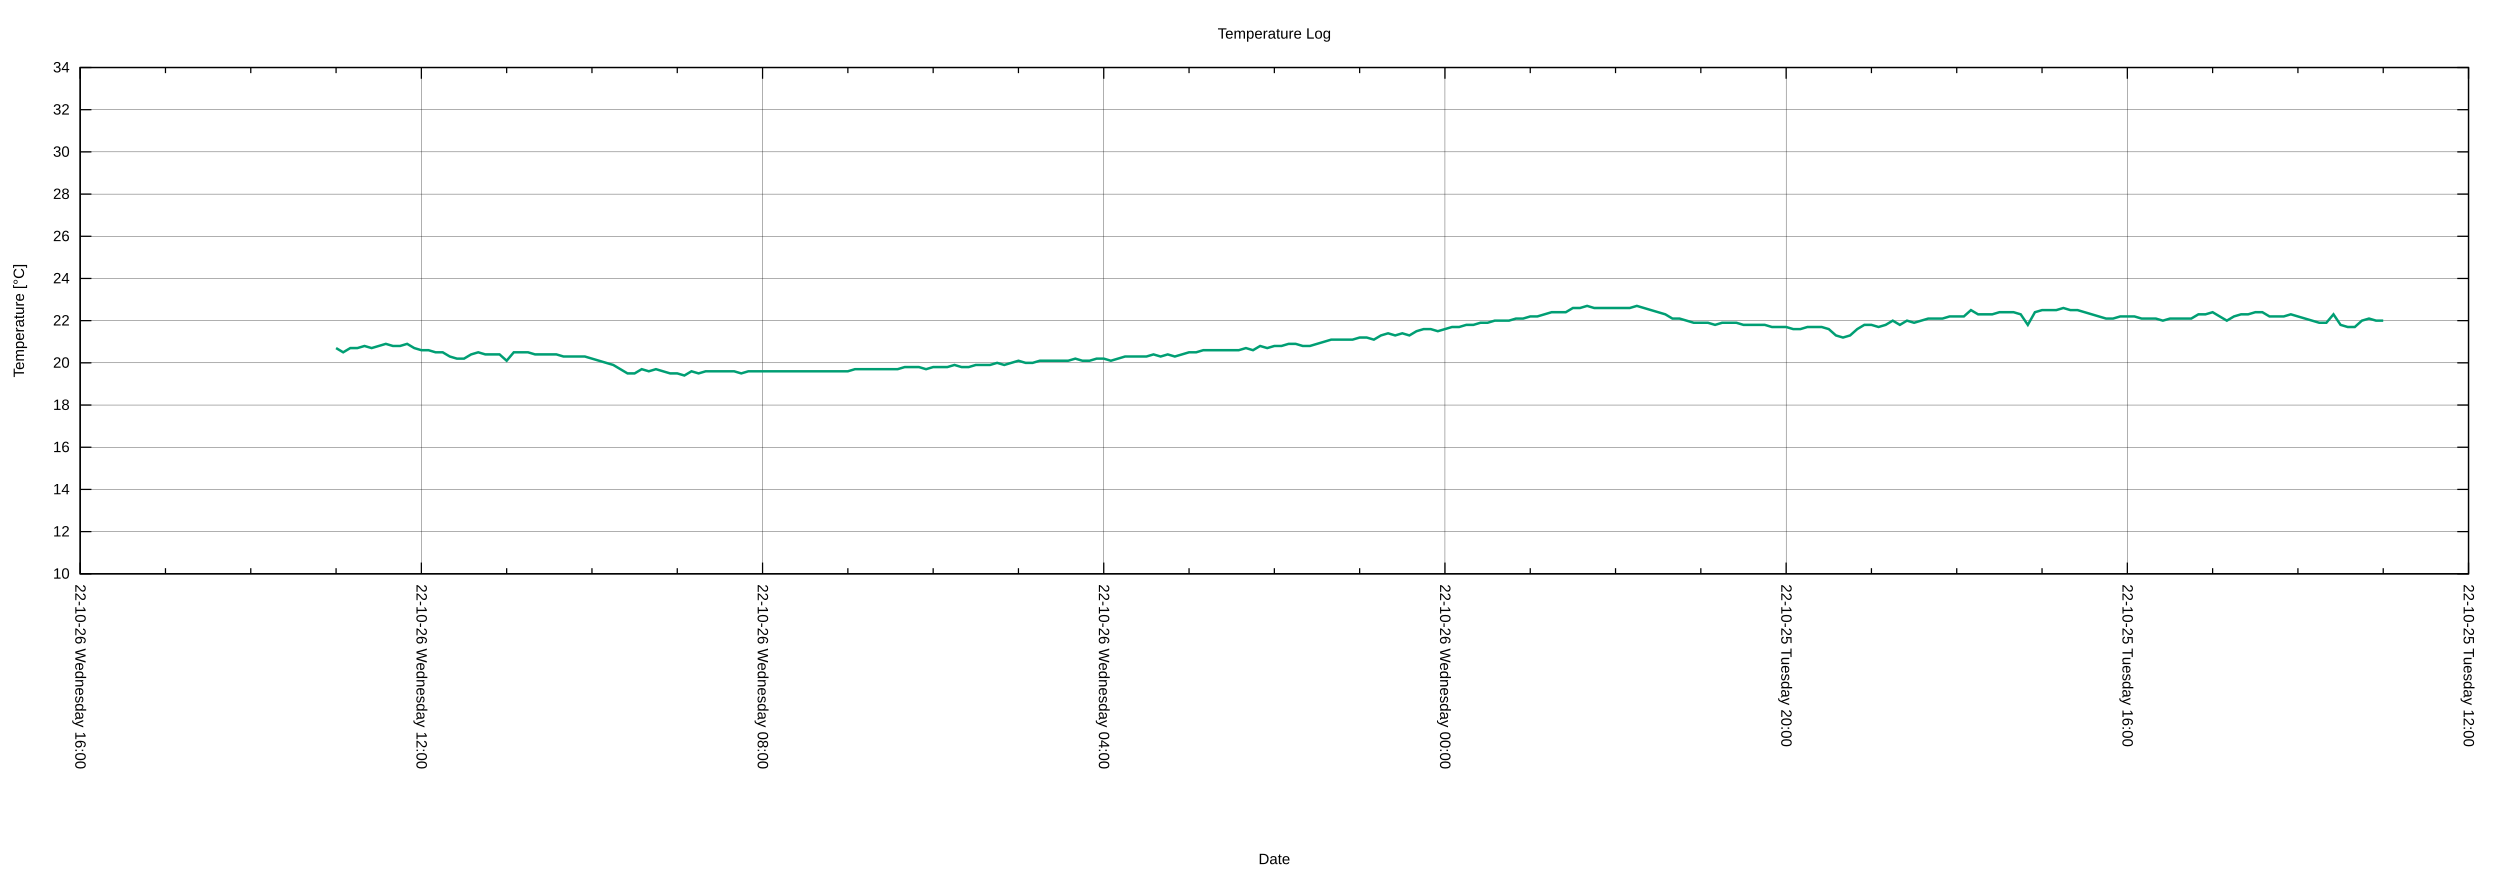
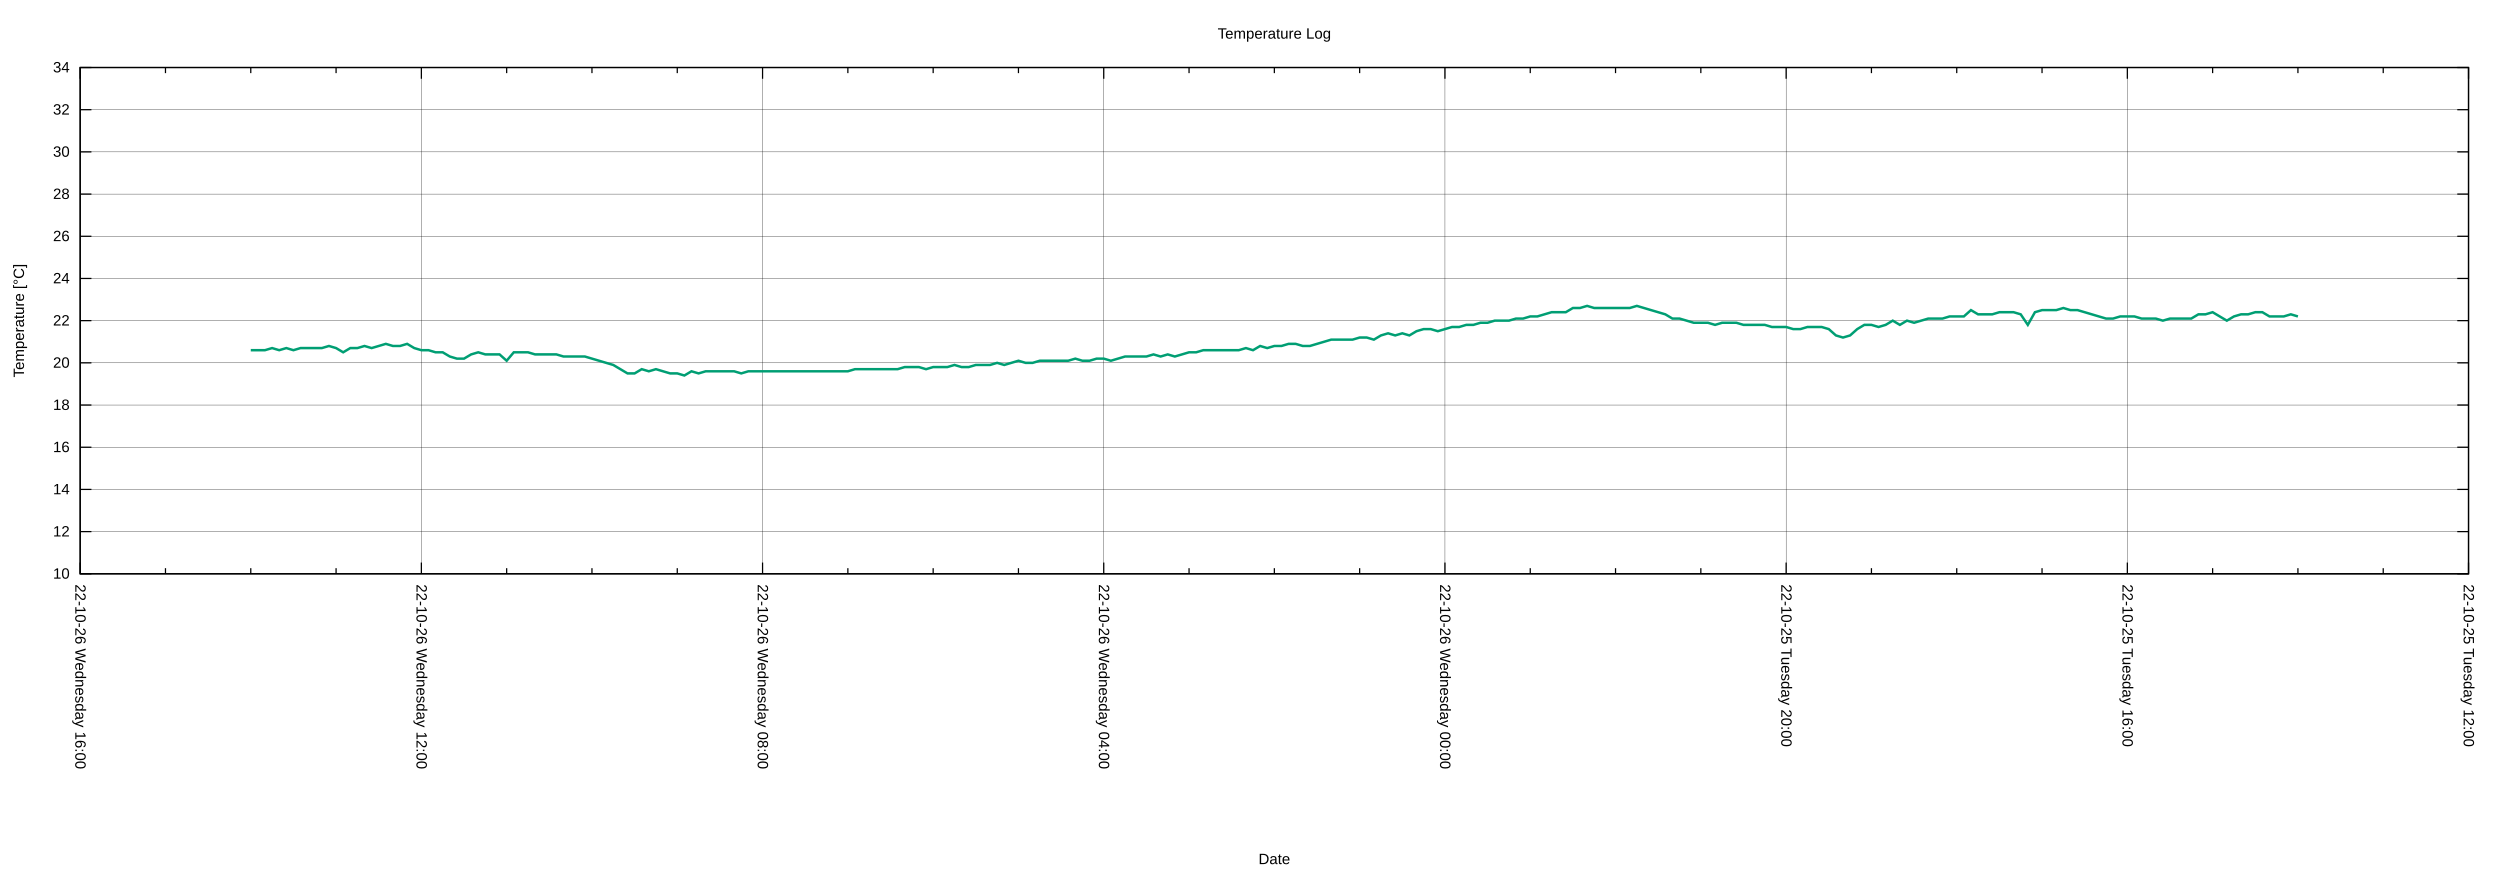
<svg xmlns="http://www.w3.org/2000/svg" xmlns:xlink="http://www.w3.org/1999/xlink" width="2000" height="700" viewBox="0 0 2000 700">
  <g id="gnuplot_canvas">
    <rect x="0" y="0" width="2000" height="700" fill="none" />
    <defs>
      <circle id="gpDot" r="0.5" stroke-width="0.5" stroke="currentColor" />
      <path id="gpPt0" stroke-width="0.222" stroke="currentColor" d="M-1,0 h2 M0,-1 v2" />
      <path id="gpPt1" stroke-width="0.222" stroke="currentColor" d="M-1,-1 L1,1 M1,-1 L-1,1" />
      <path id="gpPt2" stroke-width="0.222" stroke="currentColor" d="M-1,0 L1,0 M0,-1 L0,1 M-1,-1 L1,1 M-1,1 L1,-1" />
      <rect id="gpPt3" stroke-width="0.222" stroke="currentColor" x="-1" y="-1" width="2" height="2" />
      <rect id="gpPt4" stroke-width="0.222" stroke="currentColor" fill="currentColor" x="-1" y="-1" width="2" height="2" />
      <circle id="gpPt5" stroke-width="0.222" stroke="currentColor" cx="0" cy="0" r="1" />
      <use xlink:href="#gpPt5" id="gpPt6" fill="currentColor" stroke="none" />
      <path id="gpPt7" stroke-width="0.222" stroke="currentColor" d="M0,-1.33 L-1.33,0.67 L1.33,0.67 z" />
      <use xlink:href="#gpPt7" id="gpPt8" fill="currentColor" stroke="none" />
      <use xlink:href="#gpPt7" id="gpPt9" stroke="currentColor" transform="rotate(180)" />
      <use xlink:href="#gpPt9" id="gpPt10" fill="currentColor" stroke="none" />
      <use xlink:href="#gpPt3" id="gpPt11" stroke="currentColor" transform="rotate(45)" />
      <use xlink:href="#gpPt11" id="gpPt12" fill="currentColor" stroke="none" />
      <path id="gpPt13" stroke-width="0.222" stroke="currentColor" d="M0,1.330 L1.265,0.411 L0.782,-1.067 L-0.782,-1.076 L-1.265,0.411 z" />
      <use xlink:href="#gpPt13" id="gpPt14" fill="currentColor" stroke="none" />
      <filter id="textbox" filterUnits="objectBoundingBox" x="0" y="0" height="1" width="1">
        <feFlood flood-color="white" flood-opacity="1" result="bgnd" />
        <feComposite in="SourceGraphic" in2="bgnd" operator="atop" />
      </filter>
      <filter id="greybox" filterUnits="objectBoundingBox" x="0" y="0" height="1" width="1">
        <feFlood flood-color="lightgrey" flood-opacity="1" result="grey" />
        <feComposite in="SourceGraphic" in2="grey" operator="atop" />
      </filter>
    </defs>
    <g fill="none" color="white" stroke="currentColor" stroke-width="1.00" stroke-linecap="butt" stroke-linejoin="miter">
</g>
    <g fill="none" color="black" stroke="currentColor" stroke-width="1.00" stroke-linecap="butt" stroke-linejoin="miter">
</g>
    <g fill="none" color="black" stroke="black" stroke-width="0.25" stroke-linecap="butt" stroke-linejoin="miter">
</g>
    <g fill="none" color="black" stroke="currentColor" stroke-width="0.25" stroke-linecap="butt" stroke-linejoin="miter">
      <path stroke="black" class="gridline" d="M64.14,459.04 L1974.82,459.04  " />
    </g>
    <g fill="none" color="black" stroke="black" stroke-width="1.00" stroke-linecap="butt" stroke-linejoin="miter">
</g>
    <g fill="none" color="black" stroke="currentColor" stroke-width="1.00" stroke-linecap="butt" stroke-linejoin="miter">
      <path stroke="black" d="M64.14,459.04 L73.14,459.04 M1974.82,459.04 L1965.82,459.04  " />
      <g transform="translate(55.75,462.94)" stroke="none" fill="black" font-family="Arial" font-size="12.00" text-anchor="end">
        <text>
          <tspan font-family="Arial"> 10</tspan>
        </text>
      </g>
    </g>
    <g fill="none" color="black" stroke="currentColor" stroke-width="1.00" stroke-linecap="butt" stroke-linejoin="miter">
</g>
    <g fill="none" color="black" stroke="black" stroke-width="0.25" stroke-linecap="butt" stroke-linejoin="miter">
</g>
    <g fill="none" color="black" stroke="currentColor" stroke-width="0.25" stroke-linecap="butt" stroke-linejoin="miter">
      <path stroke="black" class="gridline" d="M64.14,425.29 L1974.82,425.29  " />
    </g>
    <g fill="none" color="black" stroke="black" stroke-width="1.00" stroke-linecap="butt" stroke-linejoin="miter">
</g>
    <g fill="none" color="black" stroke="currentColor" stroke-width="1.00" stroke-linecap="butt" stroke-linejoin="miter">
      <path stroke="black" d="M64.14,425.29 L73.14,425.29 M1974.82,425.29 L1965.82,425.29  " />
      <g transform="translate(55.75,429.19)" stroke="none" fill="black" font-family="Arial" font-size="12.00" text-anchor="end">
        <text>
          <tspan font-family="Arial"> 12</tspan>
        </text>
      </g>
    </g>
    <g fill="none" color="black" stroke="currentColor" stroke-width="1.00" stroke-linecap="butt" stroke-linejoin="miter">
</g>
    <g fill="none" color="black" stroke="black" stroke-width="0.25" stroke-linecap="butt" stroke-linejoin="miter">
</g>
    <g fill="none" color="black" stroke="currentColor" stroke-width="0.25" stroke-linecap="butt" stroke-linejoin="miter">
      <path stroke="black" class="gridline" d="M64.14,391.53 L1974.82,391.53  " />
    </g>
    <g fill="none" color="black" stroke="black" stroke-width="1.00" stroke-linecap="butt" stroke-linejoin="miter">
</g>
    <g fill="none" color="black" stroke="currentColor" stroke-width="1.00" stroke-linecap="butt" stroke-linejoin="miter">
      <path stroke="black" d="M64.14,391.53 L73.14,391.53 M1974.82,391.53 L1965.82,391.53  " />
      <g transform="translate(55.75,395.43)" stroke="none" fill="black" font-family="Arial" font-size="12.00" text-anchor="end">
        <text>
          <tspan font-family="Arial"> 14</tspan>
        </text>
      </g>
    </g>
    <g fill="none" color="black" stroke="currentColor" stroke-width="1.00" stroke-linecap="butt" stroke-linejoin="miter">
</g>
    <g fill="none" color="black" stroke="black" stroke-width="0.25" stroke-linecap="butt" stroke-linejoin="miter">
</g>
    <g fill="none" color="black" stroke="currentColor" stroke-width="0.25" stroke-linecap="butt" stroke-linejoin="miter">
      <path stroke="black" class="gridline" d="M64.14,357.78 L1974.82,357.78  " />
    </g>
    <g fill="none" color="black" stroke="black" stroke-width="1.00" stroke-linecap="butt" stroke-linejoin="miter">
</g>
    <g fill="none" color="black" stroke="currentColor" stroke-width="1.00" stroke-linecap="butt" stroke-linejoin="miter">
      <path stroke="black" d="M64.14,357.78 L73.14,357.78 M1974.82,357.78 L1965.82,357.78  " />
      <g transform="translate(55.75,361.68)" stroke="none" fill="black" font-family="Arial" font-size="12.00" text-anchor="end">
        <text>
          <tspan font-family="Arial"> 16</tspan>
        </text>
      </g>
    </g>
    <g fill="none" color="black" stroke="currentColor" stroke-width="1.00" stroke-linecap="butt" stroke-linejoin="miter">
</g>
    <g fill="none" color="black" stroke="black" stroke-width="0.25" stroke-linecap="butt" stroke-linejoin="miter">
</g>
    <g fill="none" color="black" stroke="currentColor" stroke-width="0.25" stroke-linecap="butt" stroke-linejoin="miter">
      <path stroke="black" class="gridline" d="M64.14,324.03 L1974.82,324.03  " />
    </g>
    <g fill="none" color="black" stroke="black" stroke-width="1.00" stroke-linecap="butt" stroke-linejoin="miter">
</g>
    <g fill="none" color="black" stroke="currentColor" stroke-width="1.00" stroke-linecap="butt" stroke-linejoin="miter">
      <path stroke="black" d="M64.14,324.03 L73.14,324.03 M1974.82,324.03 L1965.82,324.03  " />
      <g transform="translate(55.75,327.93)" stroke="none" fill="black" font-family="Arial" font-size="12.00" text-anchor="end">
        <text>
          <tspan font-family="Arial"> 18</tspan>
        </text>
      </g>
    </g>
    <g fill="none" color="black" stroke="currentColor" stroke-width="1.00" stroke-linecap="butt" stroke-linejoin="miter">
</g>
    <g fill="none" color="black" stroke="black" stroke-width="0.25" stroke-linecap="butt" stroke-linejoin="miter">
</g>
    <g fill="none" color="black" stroke="currentColor" stroke-width="0.25" stroke-linecap="butt" stroke-linejoin="miter">
      <path stroke="black" class="gridline" d="M64.14,290.28 L1974.82,290.28  " />
    </g>
    <g fill="none" color="black" stroke="black" stroke-width="1.00" stroke-linecap="butt" stroke-linejoin="miter">
</g>
    <g fill="none" color="black" stroke="currentColor" stroke-width="1.00" stroke-linecap="butt" stroke-linejoin="miter">
      <path stroke="black" d="M64.14,290.28 L73.14,290.28 M1974.82,290.28 L1965.82,290.28  " />
      <g transform="translate(55.75,294.18)" stroke="none" fill="black" font-family="Arial" font-size="12.00" text-anchor="end">
        <text>
          <tspan font-family="Arial"> 20</tspan>
        </text>
      </g>
    </g>
    <g fill="none" color="black" stroke="currentColor" stroke-width="1.00" stroke-linecap="butt" stroke-linejoin="miter">
</g>
    <g fill="none" color="black" stroke="black" stroke-width="0.25" stroke-linecap="butt" stroke-linejoin="miter">
</g>
    <g fill="none" color="black" stroke="currentColor" stroke-width="0.25" stroke-linecap="butt" stroke-linejoin="miter">
      <path stroke="black" class="gridline" d="M64.14,256.52 L1974.82,256.52  " />
    </g>
    <g fill="none" color="black" stroke="black" stroke-width="1.00" stroke-linecap="butt" stroke-linejoin="miter">
</g>
    <g fill="none" color="black" stroke="currentColor" stroke-width="1.00" stroke-linecap="butt" stroke-linejoin="miter">
      <path stroke="black" d="M64.14,256.52 L73.14,256.52 M1974.82,256.52 L1965.82,256.52  " />
      <g transform="translate(55.75,260.42)" stroke="none" fill="black" font-family="Arial" font-size="12.00" text-anchor="end">
        <text>
          <tspan font-family="Arial"> 22</tspan>
        </text>
      </g>
    </g>
    <g fill="none" color="black" stroke="currentColor" stroke-width="1.00" stroke-linecap="butt" stroke-linejoin="miter">
</g>
    <g fill="none" color="black" stroke="black" stroke-width="0.25" stroke-linecap="butt" stroke-linejoin="miter">
</g>
    <g fill="none" color="black" stroke="currentColor" stroke-width="0.25" stroke-linecap="butt" stroke-linejoin="miter">
      <path stroke="black" class="gridline" d="M64.14,222.77 L1974.82,222.77  " />
    </g>
    <g fill="none" color="black" stroke="black" stroke-width="1.00" stroke-linecap="butt" stroke-linejoin="miter">
</g>
    <g fill="none" color="black" stroke="currentColor" stroke-width="1.00" stroke-linecap="butt" stroke-linejoin="miter">
      <path stroke="black" d="M64.14,222.77 L73.14,222.77 M1974.82,222.77 L1965.82,222.77  " />
      <g transform="translate(55.75,226.67)" stroke="none" fill="black" font-family="Arial" font-size="12.00" text-anchor="end">
        <text>
          <tspan font-family="Arial"> 24</tspan>
        </text>
      </g>
    </g>
    <g fill="none" color="black" stroke="currentColor" stroke-width="1.00" stroke-linecap="butt" stroke-linejoin="miter">
</g>
    <g fill="none" color="black" stroke="black" stroke-width="0.25" stroke-linecap="butt" stroke-linejoin="miter">
</g>
    <g fill="none" color="black" stroke="currentColor" stroke-width="0.25" stroke-linecap="butt" stroke-linejoin="miter">
      <path stroke="black" class="gridline" d="M64.14,189.02 L1974.82,189.02  " />
    </g>
    <g fill="none" color="black" stroke="black" stroke-width="1.00" stroke-linecap="butt" stroke-linejoin="miter">
</g>
    <g fill="none" color="black" stroke="currentColor" stroke-width="1.00" stroke-linecap="butt" stroke-linejoin="miter">
      <path stroke="black" d="M64.14,189.02 L73.14,189.02 M1974.82,189.02 L1965.82,189.02  " />
      <g transform="translate(55.75,192.92)" stroke="none" fill="black" font-family="Arial" font-size="12.00" text-anchor="end">
        <text>
          <tspan font-family="Arial"> 26</tspan>
        </text>
      </g>
    </g>
    <g fill="none" color="black" stroke="currentColor" stroke-width="1.00" stroke-linecap="butt" stroke-linejoin="miter">
</g>
    <g fill="none" color="black" stroke="black" stroke-width="0.25" stroke-linecap="butt" stroke-linejoin="miter">
</g>
    <g fill="none" color="black" stroke="currentColor" stroke-width="0.25" stroke-linecap="butt" stroke-linejoin="miter">
      <path stroke="black" class="gridline" d="M64.14,155.27 L1974.82,155.27  " />
    </g>
    <g fill="none" color="black" stroke="black" stroke-width="1.00" stroke-linecap="butt" stroke-linejoin="miter">
</g>
    <g fill="none" color="black" stroke="currentColor" stroke-width="1.00" stroke-linecap="butt" stroke-linejoin="miter">
      <path stroke="black" d="M64.14,155.27 L73.14,155.27 M1974.82,155.27 L1965.82,155.27  " />
      <g transform="translate(55.75,159.17)" stroke="none" fill="black" font-family="Arial" font-size="12.00" text-anchor="end">
        <text>
          <tspan font-family="Arial"> 28</tspan>
        </text>
      </g>
    </g>
    <g fill="none" color="black" stroke="currentColor" stroke-width="1.00" stroke-linecap="butt" stroke-linejoin="miter">
</g>
    <g fill="none" color="black" stroke="black" stroke-width="0.25" stroke-linecap="butt" stroke-linejoin="miter">
</g>
    <g fill="none" color="black" stroke="currentColor" stroke-width="0.25" stroke-linecap="butt" stroke-linejoin="miter">
      <path stroke="black" class="gridline" d="M64.14,121.51 L1974.82,121.51  " />
    </g>
    <g fill="none" color="black" stroke="black" stroke-width="1.00" stroke-linecap="butt" stroke-linejoin="miter">
</g>
    <g fill="none" color="black" stroke="currentColor" stroke-width="1.00" stroke-linecap="butt" stroke-linejoin="miter">
      <path stroke="black" d="M64.14,121.51 L73.14,121.51 M1974.82,121.51 L1965.82,121.51  " />
      <g transform="translate(55.75,125.41)" stroke="none" fill="black" font-family="Arial" font-size="12.00" text-anchor="end">
        <text>
          <tspan font-family="Arial"> 30</tspan>
        </text>
      </g>
    </g>
    <g fill="none" color="black" stroke="currentColor" stroke-width="1.00" stroke-linecap="butt" stroke-linejoin="miter">
</g>
    <g fill="none" color="black" stroke="black" stroke-width="0.25" stroke-linecap="butt" stroke-linejoin="miter">
</g>
    <g fill="none" color="black" stroke="currentColor" stroke-width="0.25" stroke-linecap="butt" stroke-linejoin="miter">
      <path stroke="black" class="gridline" d="M64.14,87.76 L1974.82,87.76  " />
    </g>
    <g fill="none" color="black" stroke="black" stroke-width="1.00" stroke-linecap="butt" stroke-linejoin="miter">
</g>
    <g fill="none" color="black" stroke="currentColor" stroke-width="1.00" stroke-linecap="butt" stroke-linejoin="miter">
      <path stroke="black" d="M64.14,87.76 L73.14,87.76 M1974.82,87.76 L1965.82,87.76  " />
      <g transform="translate(55.75,91.66)" stroke="none" fill="black" font-family="Arial" font-size="12.00" text-anchor="end">
        <text>
          <tspan font-family="Arial"> 32</tspan>
        </text>
      </g>
    </g>
    <g fill="none" color="black" stroke="currentColor" stroke-width="1.00" stroke-linecap="butt" stroke-linejoin="miter">
</g>
    <g fill="none" color="black" stroke="black" stroke-width="0.25" stroke-linecap="butt" stroke-linejoin="miter">
</g>
    <g fill="none" color="black" stroke="currentColor" stroke-width="0.25" stroke-linecap="butt" stroke-linejoin="miter">
      <path stroke="black" class="gridline" d="M64.14,54.01 L1974.82,54.01  " />
    </g>
    <g fill="none" color="black" stroke="black" stroke-width="1.00" stroke-linecap="butt" stroke-linejoin="miter">
</g>
    <g fill="none" color="black" stroke="currentColor" stroke-width="1.00" stroke-linecap="butt" stroke-linejoin="miter">
      <path stroke="black" d="M64.14,54.01 L73.14,54.01 M1974.82,54.01 L1965.82,54.01  " />
      <g transform="translate(55.75,57.91)" stroke="none" fill="black" font-family="Arial" font-size="12.00" text-anchor="end">
        <text>
          <tspan font-family="Arial"> 34</tspan>
        </text>
      </g>
    </g>
    <g fill="none" color="black" stroke="currentColor" stroke-width="1.00" stroke-linecap="butt" stroke-linejoin="miter">
</g>
    <g fill="none" color="black" stroke="black" stroke-width="0.25" stroke-linecap="butt" stroke-linejoin="miter">
</g>
    <g fill="none" color="black" stroke="currentColor" stroke-width="0.25" stroke-linecap="butt" stroke-linejoin="miter">
      <path stroke="black" class="gridline" d="M1974.82,459.04 L1974.82,54.01  " />
    </g>
    <g fill="none" color="black" stroke="black" stroke-width="1.00" stroke-linecap="butt" stroke-linejoin="miter">
</g>
    <g fill="none" color="black" stroke="currentColor" stroke-width="1.00" stroke-linecap="butt" stroke-linejoin="miter">
      <path stroke="black" d="M1974.82,459.04 L1974.82,450.04 M1974.82,54.01 L1974.82,63.01  " />
      <g transform="translate(1970.92,467.43) rotate(90)" stroke="none" fill="black" font-family="Arial" font-size="12.00" text-anchor="start">
        <text>
          <tspan font-family="Arial">22-10-25 Tuesday 12:00</tspan>
        </text>
      </g>
    </g>
    <g fill="none" color="black" stroke="currentColor" stroke-width="1.00" stroke-linecap="butt" stroke-linejoin="miter">
      <path stroke="black" d="M1906.58,459.04 L1906.58,454.54 M1906.58,54.01 L1906.58,58.51 M1838.34,459.04 L1838.34,454.54 M1838.34,54.01 L1838.34,58.51   M1770.10,459.04 L1770.10,454.54 M1770.10,54.01 L1770.10,58.51  " />
    </g>
    <g fill="none" color="black" stroke="black" stroke-width="0.25" stroke-linecap="butt" stroke-linejoin="miter">
</g>
    <g fill="none" color="black" stroke="currentColor" stroke-width="0.25" stroke-linecap="butt" stroke-linejoin="miter">
      <path stroke="black" class="gridline" d="M1701.87,459.04 L1701.87,54.01  " />
    </g>
    <g fill="none" color="black" stroke="black" stroke-width="1.00" stroke-linecap="butt" stroke-linejoin="miter">
</g>
    <g fill="none" color="black" stroke="currentColor" stroke-width="1.00" stroke-linecap="butt" stroke-linejoin="miter">
      <path stroke="black" d="M1701.87,459.04 L1701.87,450.04 M1701.87,54.01 L1701.87,63.01  " />
      <g transform="translate(1697.97,467.43) rotate(90)" stroke="none" fill="black" font-family="Arial" font-size="12.00" text-anchor="start">
        <text>
          <tspan font-family="Arial">22-10-25 Tuesday 16:00</tspan>
        </text>
      </g>
    </g>
    <g fill="none" color="black" stroke="currentColor" stroke-width="1.00" stroke-linecap="butt" stroke-linejoin="miter">
      <path stroke="black" d="M1633.63,459.04 L1633.63,454.54 M1633.63,54.01 L1633.63,58.51 M1565.39,459.04 L1565.39,454.54 M1565.39,54.01 L1565.39,58.51   M1497.15,459.04 L1497.15,454.54 M1497.15,54.01 L1497.15,58.51  " />
    </g>
    <g fill="none" color="black" stroke="black" stroke-width="0.25" stroke-linecap="butt" stroke-linejoin="miter">
</g>
    <g fill="none" color="black" stroke="currentColor" stroke-width="0.25" stroke-linecap="butt" stroke-linejoin="miter">
      <path stroke="black" class="gridline" d="M1428.91,459.04 L1428.91,54.01  " />
    </g>
    <g fill="none" color="black" stroke="black" stroke-width="1.00" stroke-linecap="butt" stroke-linejoin="miter">
</g>
    <g fill="none" color="black" stroke="currentColor" stroke-width="1.00" stroke-linecap="butt" stroke-linejoin="miter">
      <path stroke="black" d="M1428.91,459.04 L1428.91,450.04 M1428.91,54.01 L1428.91,63.01  " />
      <g transform="translate(1425.01,467.43) rotate(90)" stroke="none" fill="black" font-family="Arial" font-size="12.00" text-anchor="start">
        <text>
          <tspan font-family="Arial">22-10-25 Tuesday 20:00</tspan>
        </text>
      </g>
    </g>
    <g fill="none" color="black" stroke="currentColor" stroke-width="1.00" stroke-linecap="butt" stroke-linejoin="miter">
      <path stroke="black" d="M1360.67,459.04 L1360.67,454.54 M1360.67,54.01 L1360.67,58.51 M1292.43,459.04 L1292.43,454.54 M1292.43,54.01 L1292.43,58.51   M1224.20,459.04 L1224.20,454.54 M1224.20,54.01 L1224.20,58.51  " />
    </g>
    <g fill="none" color="black" stroke="black" stroke-width="0.25" stroke-linecap="butt" stroke-linejoin="miter">
</g>
    <g fill="none" color="black" stroke="currentColor" stroke-width="0.25" stroke-linecap="butt" stroke-linejoin="miter">
      <path stroke="black" class="gridline" d="M1155.96,459.04 L1155.96,54.01  " />
    </g>
    <g fill="none" color="black" stroke="black" stroke-width="1.00" stroke-linecap="butt" stroke-linejoin="miter">
</g>
    <g fill="none" color="black" stroke="currentColor" stroke-width="1.00" stroke-linecap="butt" stroke-linejoin="miter">
      <path stroke="black" d="M1155.96,459.04 L1155.96,450.04 M1155.96,54.01 L1155.96,63.01  " />
      <g transform="translate(1152.06,467.43) rotate(90)" stroke="none" fill="black" font-family="Arial" font-size="12.00" text-anchor="start">
        <text>
          <tspan font-family="Arial">22-10-26 Wednesday 00:00</tspan>
        </text>
      </g>
    </g>
    <g fill="none" color="black" stroke="currentColor" stroke-width="1.00" stroke-linecap="butt" stroke-linejoin="miter">
      <path stroke="black" d="M1087.72,459.04 L1087.72,454.54 M1087.72,54.01 L1087.72,58.51 M1019.48,459.04 L1019.48,454.54 M1019.48,54.01 L1019.48,58.51   M951.24,459.04 L951.24,454.54 M951.24,54.01 L951.24,58.51  " />
    </g>
    <g fill="none" color="black" stroke="black" stroke-width="0.25" stroke-linecap="butt" stroke-linejoin="miter">
</g>
    <g fill="none" color="black" stroke="currentColor" stroke-width="0.25" stroke-linecap="butt" stroke-linejoin="miter">
      <path stroke="black" class="gridline" d="M883.00,459.04 L883.00,54.01  " />
    </g>
    <g fill="none" color="black" stroke="black" stroke-width="1.00" stroke-linecap="butt" stroke-linejoin="miter">
</g>
    <g fill="none" color="black" stroke="currentColor" stroke-width="1.00" stroke-linecap="butt" stroke-linejoin="miter">
      <path stroke="black" d="M883.00,459.04 L883.00,450.04 M883.00,54.01 L883.00,63.01  " />
      <g transform="translate(879.10,467.43) rotate(90)" stroke="none" fill="black" font-family="Arial" font-size="12.00" text-anchor="start">
        <text>
          <tspan font-family="Arial">22-10-26 Wednesday 04:00</tspan>
        </text>
      </g>
    </g>
    <g fill="none" color="black" stroke="currentColor" stroke-width="1.00" stroke-linecap="butt" stroke-linejoin="miter">
      <path stroke="black" d="M814.76,459.04 L814.76,454.54 M814.76,54.01 L814.76,58.51 M746.53,459.04 L746.53,454.54 M746.53,54.01 L746.53,58.51   M678.29,459.04 L678.29,454.54 M678.29,54.01 L678.29,58.51  " />
    </g>
    <g fill="none" color="black" stroke="black" stroke-width="0.25" stroke-linecap="butt" stroke-linejoin="miter">
</g>
    <g fill="none" color="black" stroke="currentColor" stroke-width="0.25" stroke-linecap="butt" stroke-linejoin="miter">
      <path stroke="black" class="gridline" d="M610.05,459.04 L610.05,54.01  " />
    </g>
    <g fill="none" color="black" stroke="black" stroke-width="1.00" stroke-linecap="butt" stroke-linejoin="miter">
</g>
    <g fill="none" color="black" stroke="currentColor" stroke-width="1.00" stroke-linecap="butt" stroke-linejoin="miter">
      <path stroke="black" d="M610.05,459.04 L610.05,450.04 M610.05,54.01 L610.05,63.01  " />
      <g transform="translate(606.15,467.43) rotate(90)" stroke="none" fill="black" font-family="Arial" font-size="12.00" text-anchor="start">
        <text>
          <tspan font-family="Arial">22-10-26 Wednesday 08:00</tspan>
        </text>
      </g>
    </g>
    <g fill="none" color="black" stroke="currentColor" stroke-width="1.00" stroke-linecap="butt" stroke-linejoin="miter">
      <path stroke="black" d="M541.81,459.04 L541.81,454.54 M541.81,54.01 L541.81,58.51 M473.57,459.04 L473.57,454.54 M473.57,54.01 L473.57,58.51   M405.33,459.04 L405.33,454.54 M405.33,54.01 L405.33,58.51  " />
    </g>
    <g fill="none" color="black" stroke="black" stroke-width="0.25" stroke-linecap="butt" stroke-linejoin="miter">
</g>
    <g fill="none" color="black" stroke="currentColor" stroke-width="0.25" stroke-linecap="butt" stroke-linejoin="miter">
      <path stroke="black" class="gridline" d="M337.09,459.04 L337.09,54.01  " />
    </g>
    <g fill="none" color="black" stroke="black" stroke-width="1.00" stroke-linecap="butt" stroke-linejoin="miter">
</g>
    <g fill="none" color="black" stroke="currentColor" stroke-width="1.00" stroke-linecap="butt" stroke-linejoin="miter">
      <path stroke="black" d="M337.09,459.04 L337.09,450.04 M337.09,54.01 L337.09,63.01  " />
      <g transform="translate(333.19,467.43) rotate(90)" stroke="none" fill="black" font-family="Arial" font-size="12.00" text-anchor="start">
        <text>
          <tspan font-family="Arial">22-10-26 Wednesday 12:00</tspan>
        </text>
      </g>
    </g>
    <g fill="none" color="black" stroke="currentColor" stroke-width="1.00" stroke-linecap="butt" stroke-linejoin="miter">
      <path stroke="black" d="M268.86,459.04 L268.86,454.54 M268.86,54.01 L268.86,58.51 M200.62,459.04 L200.62,454.54 M200.62,54.01 L200.62,58.51   M132.38,459.04 L132.38,454.54 M132.38,54.01 L132.38,58.51  " />
    </g>
    <g fill="none" color="black" stroke="black" stroke-width="0.25" stroke-linecap="butt" stroke-linejoin="miter">
</g>
    <g fill="none" color="black" stroke="currentColor" stroke-width="0.25" stroke-linecap="butt" stroke-linejoin="miter">
      <path stroke="black" class="gridline" d="M64.14,459.04 L64.14,54.01  " />
    </g>
    <g fill="none" color="black" stroke="black" stroke-width="1.00" stroke-linecap="butt" stroke-linejoin="miter">
</g>
    <g fill="none" color="black" stroke="currentColor" stroke-width="1.00" stroke-linecap="butt" stroke-linejoin="miter">
      <path stroke="black" d="M64.14,459.04 L64.14,450.04 M64.14,54.01 L64.14,63.01  " />
      <g transform="translate(60.24,467.43) rotate(90)" stroke="none" fill="black" font-family="Arial" font-size="12.00" text-anchor="start">
        <text>
          <tspan font-family="Arial">22-10-26 Wednesday 16:00</tspan>
        </text>
      </g>
    </g>
    <g fill="none" color="black" stroke="currentColor" stroke-width="1.00" stroke-linecap="butt" stroke-linejoin="miter">
</g>
    <g fill="none" color="black" stroke="currentColor" stroke-width="1.00" stroke-linecap="butt" stroke-linejoin="miter">
      <path stroke="black" d="M64.14,54.01 L64.14,459.04 L1974.82,459.04 L1974.82,54.01 L64.14,54.01 Z  " />
    </g>
    <g fill="none" color="black" stroke="currentColor" stroke-width="1.00" stroke-linecap="butt" stroke-linejoin="miter">
      <g transform="translate(19.18,256.53) rotate(270)" stroke="none" fill="black" font-family="Arial" font-size="12.00" text-anchor="middle">
        <text>
          <tspan font-family="Arial">Temperature [°C]</tspan>
        </text>
      </g>
    </g>
    <g fill="none" color="black" stroke="currentColor" stroke-width="1.00" stroke-linecap="butt" stroke-linejoin="miter">
      <g transform="translate(1019.48,691.30)" stroke="none" fill="black" font-family="Arial" font-size="12.00" text-anchor="middle">
        <text>
          <tspan font-family="Arial">Date</tspan>
        </text>
      </g>
    </g>
    <g fill="none" color="black" stroke="currentColor" stroke-width="1.00" stroke-linecap="butt" stroke-linejoin="miter">
</g>
    <g id="gnuplot_plot_1">
      <g fill="none" color="white" stroke="currentColor" stroke-width="2.00" stroke-linecap="butt" stroke-linejoin="miter">
</g>
      <g fill="none" color="black" stroke="currentColor" stroke-width="2.00" stroke-linecap="butt" stroke-linejoin="miter">
-         <path stroke="rgb(  0, 158, 115)" d="M268.86,278.46 L274.54,281.84 L280.23,278.46 L285.92,278.46 L291.60,276.78 L297.29,278.46 L302.98,276.78 L308.66,275.09   L314.35,276.78 L320.03,276.78 L325.72,275.09 L331.41,278.46 L337.09,280.15 L342.78,280.15 L348.47,281.84 L354.15,281.84   L359.84,285.21 L365.53,286.90 L371.21,286.90 L376.90,283.53 L382.59,281.84 L388.27,283.53 L393.96,283.53 L399.65,283.53   L405.33,288.59 L411.02,281.84 L416.71,281.84 L422.39,281.84 L428.08,283.53 L433.77,283.53 L439.45,283.53 L445.14,283.53   L450.83,285.21 L456.51,285.21 L462.20,285.21 L467.88,285.21 L473.57,286.90 L479.26,288.59 L484.94,290.28 L490.63,291.97   L496.32,295.34 L502.00,298.72 L507.69,298.72 L513.38,295.34 L519.06,297.03 L524.75,295.34 L530.44,297.03 L536.12,298.72   L541.81,298.72 L547.50,300.40 L553.18,297.03 L558.87,298.72 L564.56,297.03 L570.24,297.03 L575.93,297.03 L581.62,297.03   L587.30,297.03 L592.99,298.72 L598.68,297.03 L604.36,297.03 L610.05,297.03 L615.74,297.03 L621.42,297.03 L627.11,297.03   L632.79,297.03 L638.48,297.03 L644.17,297.03 L649.85,297.03 L655.54,297.03 L661.23,297.03 L666.91,297.03 L672.60,297.03   L678.29,297.03 L683.97,295.34 L689.66,295.34 L695.35,295.34 L701.03,295.34 L706.72,295.34 L712.41,295.34 L718.09,295.34   L723.78,293.65 L729.47,293.65 L735.15,293.65 L740.84,295.34 L746.53,293.65 L752.21,293.65 L757.90,293.65 L763.59,291.97   L769.27,293.65 L774.96,293.65 L780.65,291.97 L786.33,291.97 L792.02,291.97 L797.70,290.28 L803.39,291.97 L809.08,290.28   L814.76,288.59 L820.45,290.28 L826.14,290.28 L831.82,288.59 L837.51,288.59 L843.20,288.59 L848.88,288.59 L854.57,288.59   L860.26,286.90 L865.94,288.59 L871.63,288.59 L877.32,286.90 L883.00,286.90 L888.69,288.59 L894.38,286.90 L900.06,285.21   L905.75,285.21 L911.44,285.21 L917.12,285.21 L922.81,283.53 L928.50,285.21 L934.18,283.53 L939.87,285.21 L945.55,283.53   L951.24,281.84 L956.93,281.84 L962.61,280.15 L968.30,280.15 L973.99,280.15 L979.67,280.15 L985.36,280.15 L991.05,280.15   L996.73,278.46 L1002.42,280.15 L1008.11,276.78 L1013.79,278.46 L1019.48,276.78 L1025.17,276.78 L1030.85,275.09 L1036.54,275.09   L1042.23,276.78 L1047.91,276.78 L1053.60,275.09 L1059.29,273.40 L1064.97,271.71 L1070.66,271.71 L1076.35,271.71 L1082.03,271.71   L1087.72,270.03 L1093.41,270.03 L1099.09,271.71 L1104.78,268.34 L1110.46,266.65 L1116.15,268.34 L1121.84,266.65 L1127.52,268.34   L1133.21,264.96 L1138.90,263.28 L1144.58,263.28 L1150.27,264.96 L1155.96,263.28 L1161.64,261.59 L1167.33,261.59 L1173.02,259.90   L1178.70,259.90 L1184.39,258.21 L1190.08,258.21 L1195.76,256.52 L1201.45,256.52 L1207.14,256.52 L1212.82,254.84 L1218.51,254.84   L1224.20,253.15 L1229.88,253.15 L1235.57,251.46 L1241.26,249.77 L1246.94,249.77 L1252.63,249.77 L1258.32,246.40 L1264.00,246.40   L1269.69,244.71 L1275.37,246.40 L1281.06,246.40 L1286.75,246.40 L1292.43,246.40 L1298.12,246.40 L1303.81,246.40 L1309.49,244.71   L1315.18,246.40 L1320.87,248.09 L1326.55,249.77 L1332.24,251.46 L1337.93,254.84 L1343.61,254.84 L1349.30,256.52 L1354.99,258.21   L1360.67,258.21 L1366.36,258.21 L1372.05,259.90 L1377.73,258.21 L1383.42,258.21 L1389.11,258.21 L1394.79,259.90 L1400.48,259.90   L1406.17,259.90 L1411.85,259.90 L1417.54,261.59 L1423.22,261.59 L1428.91,261.59 L1434.60,263.28 L1440.28,263.28 L1445.97,261.59   L1451.66,261.59 L1457.34,261.59 L1463.03,263.28 L1468.72,268.34 L1474.40,270.03 L1480.09,268.34 L1485.78,263.28 L1491.46,259.90   L1497.15,259.90 L1502.84,261.59 L1508.52,259.90 L1514.21,256.52 L1519.90,259.90 L1525.58,256.52 L1531.27,258.21 L1536.96,256.52   L1542.64,254.84 L1548.33,254.84 L1554.02,254.84 L1559.70,253.15 L1565.39,253.15 L1571.08,253.15 L1576.76,248.09 L1582.45,251.46   L1588.13,251.46 L1593.82,251.46 L1599.51,249.77 L1605.19,249.77 L1610.88,249.77 L1616.57,251.46 L1622.25,259.90 L1627.94,249.77   L1633.63,248.09 L1639.31,248.09 L1645.00,248.09 L1650.69,246.40 L1656.37,248.09 L1662.06,248.09 L1667.75,249.77 L1673.43,251.46   L1679.12,253.15 L1684.81,254.84 L1690.49,254.84 L1696.18,253.15 L1701.87,253.15 L1707.55,253.15 L1713.24,254.84 L1718.93,254.84   L1724.61,254.84 L1730.30,256.52 L1735.99,254.84 L1741.67,254.84 L1747.36,254.84 L1753.04,254.84 L1758.73,251.46 L1764.42,251.46   L1770.10,249.77 L1775.79,253.15 L1781.48,256.52 L1787.16,253.15 L1792.85,251.46 L1798.54,251.46 L1804.22,249.77 L1809.91,249.77   L1815.60,253.15 L1821.28,253.15 L1826.97,253.15 L1832.66,251.46 L1838.34,253.15 L1844.03,254.84 L1849.72,256.52 L1855.40,258.21   L1861.09,258.21 L1866.78,251.46 L1872.46,259.90 L1878.15,261.59 L1883.84,261.59 L1889.52,256.52 L1895.21,254.84 L1900.89,256.52   L1906.58,256.52  " />
+         <path stroke="rgb(  0, 158, 115)" d="M200.62,280.15 L206.30,280.15 L211.99,280.15 L217.68,278.46 L223.36,280.15 L229.05,278.46 L234.74,280.15 L240.42,278.46   L246.11,278.46 L251.80,278.46 L257.48,278.46 L263.17,276.78 L268.86,278.46 L274.54,281.84 L280.23,278.46 L285.92,278.46   L291.60,276.78 L297.29,278.46 L302.98,276.78 L308.66,275.09 L314.35,276.78 L320.03,276.78 L325.72,275.09 L331.41,278.46   L337.09,280.15 L342.78,280.15 L348.47,281.84 L354.15,281.84 L359.84,285.21 L365.53,286.90 L371.21,286.90 L376.90,283.53   L382.59,281.84 L388.27,283.53 L393.96,283.53 L399.65,283.53 L405.33,288.59 L411.02,281.84 L416.71,281.84 L422.39,281.84   L428.08,283.53 L433.77,283.53 L439.45,283.53 L445.14,283.53 L450.83,285.21 L456.51,285.21 L462.20,285.21 L467.88,285.21   L473.57,286.90 L479.26,288.59 L484.94,290.28 L490.63,291.97 L496.32,295.34 L502.00,298.72 L507.69,298.72 L513.38,295.34   L519.06,297.03 L524.75,295.34 L530.44,297.03 L536.12,298.72 L541.81,298.72 L547.50,300.40 L553.18,297.03 L558.87,298.72   L564.56,297.03 L570.24,297.03 L575.93,297.03 L581.62,297.03 L587.30,297.03 L592.99,298.72 L598.68,297.03 L604.36,297.03   L610.05,297.03 L615.74,297.03 L621.42,297.03 L627.11,297.03 L632.79,297.03 L638.48,297.03 L644.17,297.03 L649.85,297.03   L655.54,297.03 L661.23,297.03 L666.91,297.03 L672.60,297.03 L678.29,297.03 L683.97,295.34 L689.66,295.34 L695.35,295.34   L701.03,295.34 L706.72,295.34 L712.41,295.34 L718.09,295.34 L723.78,293.65 L729.47,293.65 L735.15,293.65 L740.84,295.34   L746.53,293.65 L752.21,293.65 L757.90,293.65 L763.59,291.97 L769.27,293.65 L774.96,293.65 L780.65,291.97 L786.33,291.97   L792.02,291.97 L797.70,290.28 L803.39,291.97 L809.08,290.28 L814.76,288.59 L820.45,290.28 L826.14,290.28 L831.82,288.59   L837.51,288.59 L843.20,288.59 L848.88,288.59 L854.57,288.59 L860.26,286.90 L865.94,288.59 L871.63,288.59 L877.32,286.90   L883.00,286.90 L888.69,288.59 L894.38,286.90 L900.06,285.21 L905.75,285.21 L911.44,285.21 L917.12,285.21 L922.81,283.53   L928.50,285.21 L934.18,283.53 L939.87,285.21 L945.55,283.53 L951.24,281.84 L956.93,281.84 L962.61,280.15 L968.30,280.15   L973.99,280.15 L979.67,280.15 L985.36,280.15 L991.05,280.15 L996.73,278.46 L1002.42,280.15 L1008.11,276.78 L1013.79,278.46   L1019.48,276.78 L1025.17,276.78 L1030.85,275.09 L1036.54,275.09 L1042.23,276.78 L1047.91,276.78 L1053.60,275.09 L1059.29,273.40   L1064.97,271.71 L1070.66,271.71 L1076.35,271.71 L1082.03,271.71 L1087.72,270.03 L1093.41,270.03 L1099.09,271.71 L1104.78,268.34   L1110.46,266.65 L1116.15,268.34 L1121.84,266.65 L1127.52,268.34 L1133.21,264.96 L1138.90,263.28 L1144.58,263.28 L1150.27,264.96   L1155.96,263.28 L1161.64,261.59 L1167.33,261.59 L1173.02,259.90 L1178.70,259.90 L1184.39,258.21 L1190.08,258.21 L1195.76,256.52   L1201.45,256.52 L1207.14,256.52 L1212.82,254.84 L1218.51,254.84 L1224.20,253.15 L1229.88,253.15 L1235.57,251.46 L1241.26,249.77   L1246.94,249.77 L1252.63,249.77 L1258.32,246.40 L1264.00,246.40 L1269.69,244.71 L1275.37,246.40 L1281.06,246.40 L1286.75,246.40   L1292.43,246.40 L1298.12,246.40 L1303.81,246.40 L1309.49,244.71 L1315.18,246.40 L1320.87,248.09 L1326.55,249.77 L1332.24,251.46   L1337.93,254.84 L1343.61,254.84 L1349.30,256.52 L1354.99,258.21 L1360.67,258.21 L1366.36,258.21 L1372.05,259.90 L1377.73,258.21   L1383.42,258.21 L1389.11,258.21 L1394.79,259.90 L1400.48,259.90 L1406.17,259.90 L1411.85,259.90 L1417.54,261.59 L1423.22,261.59   L1428.91,261.59 L1434.60,263.28 L1440.28,263.28 L1445.97,261.59 L1451.66,261.59 L1457.34,261.59 L1463.03,263.28 L1468.72,268.34   L1474.40,270.03 L1480.09,268.34 L1485.78,263.28 L1491.46,259.90 L1497.15,259.90 L1502.84,261.59 L1508.52,259.90 L1514.21,256.52   L1519.90,259.90 L1525.58,256.52 L1531.27,258.21 L1536.96,256.52 L1542.64,254.84 L1548.33,254.84 L1554.02,254.84 L1559.70,253.15   L1565.39,253.15 L1571.08,253.15 L1576.76,248.09 L1582.45,251.46 L1588.13,251.46 L1593.82,251.46 L1599.51,249.77 L1605.19,249.77   L1610.88,249.77 L1616.57,251.46 L1622.25,259.90 L1627.94,249.77 L1633.63,248.09 L1639.31,248.09 L1645.00,248.09 L1650.69,246.40   L1656.37,248.09 L1662.06,248.09 L1667.75,249.77 L1673.43,251.46 L1679.12,253.15 L1684.81,254.84 L1690.49,254.84 L1696.18,253.15   L1701.87,253.15 L1707.55,253.15 L1713.24,254.84 L1718.93,254.84 L1724.61,254.84 L1730.30,256.52 L1735.99,254.84 L1741.67,254.84   L1747.36,254.84 L1753.04,254.84 L1758.73,251.46 L1764.42,251.46 L1770.10,249.77 L1775.79,253.15 L1781.48,256.52 L1787.16,253.15   L1792.85,251.46 L1798.54,251.46 L1804.22,249.77 L1809.91,249.77 L1815.60,253.15 L1821.28,253.15 L1826.97,253.15 L1832.66,251.46   L1838.34,253.15  " />
      </g>
    </g>
    <g fill="none" color="black" stroke="currentColor" stroke-width="2.00" stroke-linecap="butt" stroke-linejoin="miter">
</g>
    <g fill="none" color="black" stroke="black" stroke-width="1.00" stroke-linecap="butt" stroke-linejoin="miter">
</g>
    <g fill="none" color="black" stroke="currentColor" stroke-width="1.00" stroke-linecap="butt" stroke-linejoin="miter">
      <path stroke="black" d="M64.14,54.01 L64.14,459.04 L1974.82,459.04 L1974.82,54.01 L64.14,54.01 Z  " />
    </g>
    <g fill="none" color="black" stroke="currentColor" stroke-width="1.00" stroke-linecap="butt" stroke-linejoin="miter">
      <g transform="translate(1019.48,30.91)" stroke="none" fill="black" font-family="Arial" font-size="12.00" text-anchor="middle">
        <text>
          <tspan font-family="Arial">Temperature Log</tspan>
        </text>
      </g>
    </g>
    <g fill="none" color="black" stroke="currentColor" stroke-width="1.00" stroke-linecap="butt" stroke-linejoin="miter">
</g>
  </g>
</svg>
